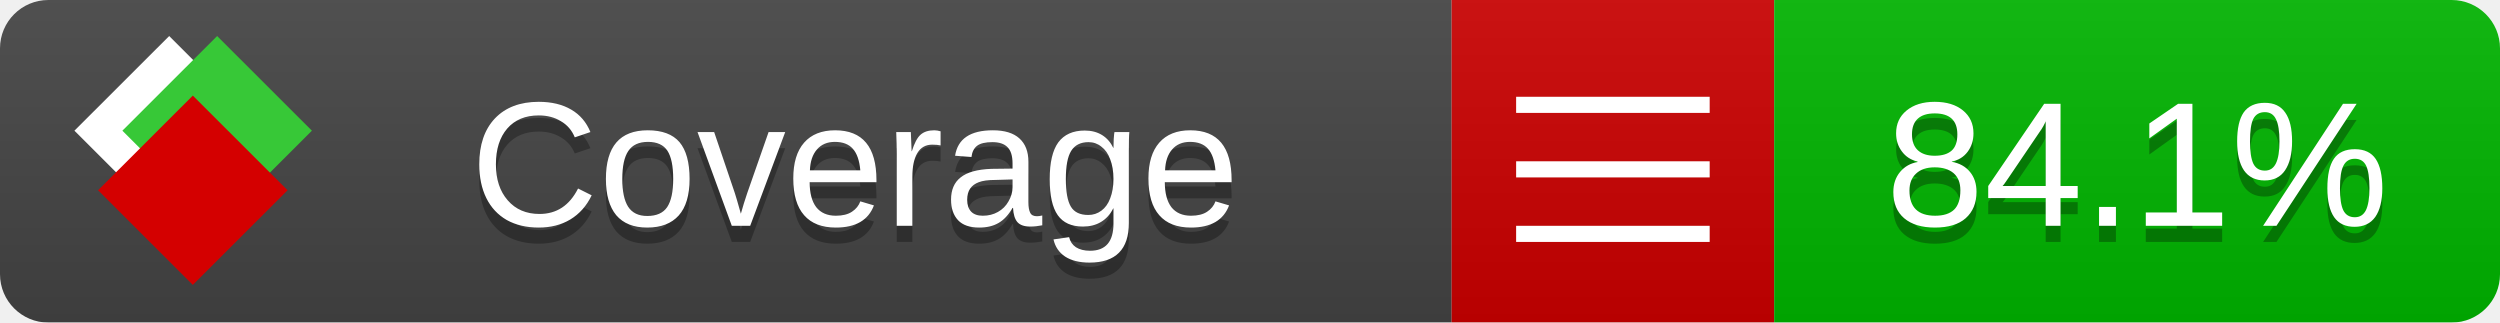
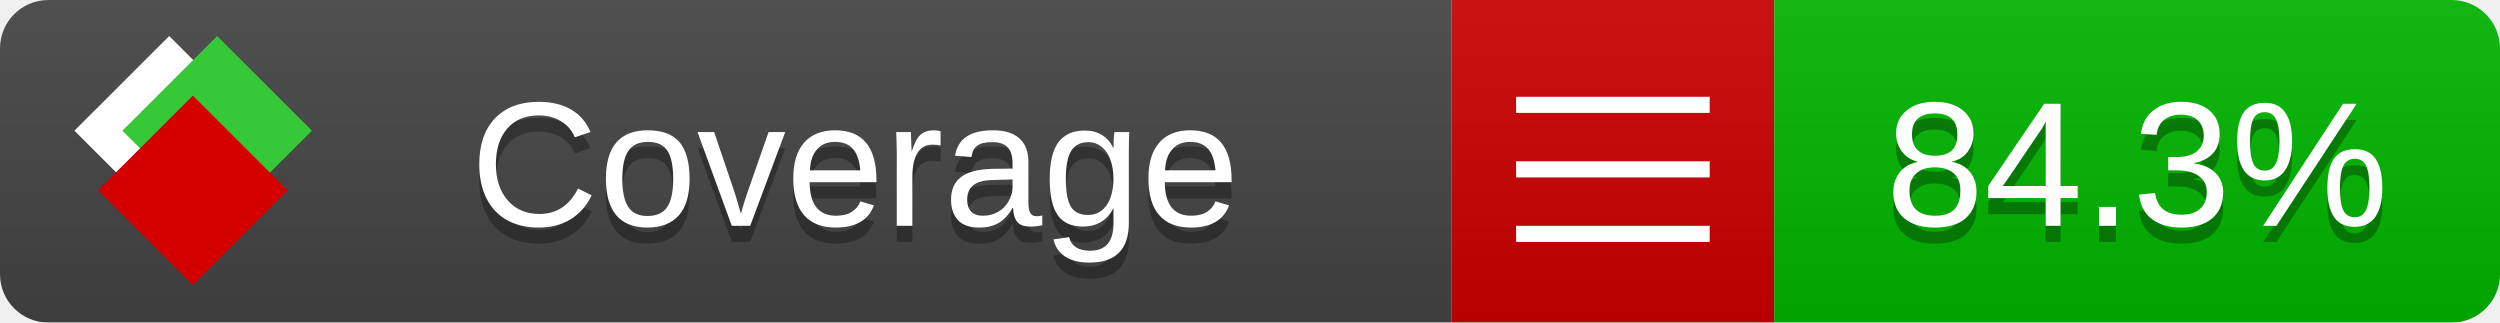
<svg xmlns="http://www.w3.org/2000/svg" xmlns:xlink="http://www.w3.org/1999/xlink" width="155" height="20">
  <style type="text/css">
          
            @keyframes fade1 {
                0% { visibility: visible; opacity: 1; }
               23% { visibility: visible; opacity: 1; }
               25% { visibility: hidden; opacity: 0; }
               48% { visibility: hidden; opacity: 0; }
               50% { visibility: hidden; opacity: 0; }
               73% { visibility: hidden; opacity: 0; }
               75% { visibility: hidden; opacity: 0; }
               98% { visibility: hidden; opacity: 0; }
              100% { visibility: visible; opacity: 1; }
            }
            @keyframes fade2 {
                0% { visibility: hidden; opacity: 0; }
               23% { visibility: hidden; opacity: 0; }
               25% { visibility: visible; opacity: 1; }
               48% { visibility: visible; opacity: 1; }
               50% { visibility: hidden; opacity: 0; }
               73% { visibility: hidden; opacity: 0; }
               75% { visibility: hidden; opacity: 0; }
               98% { visibility: hidden; opacity: 0; }
              100% { visibility: hidden; opacity: 0; }
            }
            @keyframes fade3 {
                0% { visibility: hidden; opacity: 0; }
               23% { visibility: hidden; opacity: 0; }
               25% { visibility: hidden; opacity: 0; }
               48% { visibility: hidden; opacity: 0; }
               50% { visibility: visible; opacity: 1; }
               73% { visibility: visible; opacity: 1; }
               75% { visibility: hidden; opacity: 0; }
               98% { visibility: hidden; opacity: 0; }
              100% { visibility: hidden; opacity: 0; }
            }
            @keyframes fade4 {
                0% { visibility: hidden; opacity: 0; }
               23% { visibility: hidden; opacity: 0; }
               25% { visibility: hidden; opacity: 0; }
               48% { visibility: hidden; opacity: 0; }
               50% { visibility: hidden; opacity: 0; }
               73% { visibility: hidden; opacity: 0; }
               75% { visibility: visible; opacity: 1; }
               98% { visibility: visible; opacity: 1; }
              100% { visibility: hidden; opacity: 0; }
            }
            .linecoverage {
                animation-duration: 15s;
                animation-name: fade1;
                animation-iteration-count: infinite;
            }
            .branchcoverage {
                animation-duration: 15s;
                animation-name: fade2;
                animation-iteration-count: infinite;
            }
            .methodcoverage {
                animation-duration: 15s;
                animation-name: fade3;
                animation-iteration-count: infinite;
            }
            .fullmethodcoverage {
                animation-duration: 15s;
                animation-name: fade4;
                animation-iteration-count: infinite;
            }
          
    </style>
  <defs>
    <linearGradient id="gradient" x2="0" y2="100%">
      <stop offset="0" stop-color="#bbb" stop-opacity=".1" />
      <stop offset="1" stop-opacity=".1" />
    </linearGradient>
    <linearGradient id="c">
      <stop offset="0" stop-color="#d40000" />
      <stop offset="1" stop-color="#ff2a2a" />
    </linearGradient>
    <linearGradient id="a">
      <stop offset="0" stop-color="#e0e0de" />
      <stop offset="1" stop-color="#fff" />
    </linearGradient>
    <linearGradient id="b">
      <stop offset="0" stop-color="#37c837" />
      <stop offset="1" stop-color="#217821" />
    </linearGradient>
    <linearGradient xlink:href="#a" id="e" x1="106.44" x2="69.96" y1="-11.96" y2="-46.84" gradientTransform="matrix(-.8426 -.00045 -.00045 -.8426 -94.27 -75.82)" gradientUnits="userSpaceOnUse" />
    <linearGradient xlink:href="#b" id="f" x1="56.19" x2="77.97" y1="-23.45" y2="10.62" gradientTransform="matrix(.8426 .00045 .00045 .8426 94.27 75.82)" gradientUnits="userSpaceOnUse" />
    <linearGradient xlink:href="#c" id="g" x1="79.98" x2="132.9" y1="10.79" y2="10.79" gradientTransform="matrix(.8426 .00045 .00045 .8426 94.27 75.82)" gradientUnits="userSpaceOnUse" />
    <mask id="mask">
      <rect width="155" height="20" rx="3" fill="#fff" />
    </mask>
    <g id="icon" transform="matrix(.04486 0 0 .04481 -.48 -.63)">
      <rect width="52.92" height="52.92" x="-109.72" y="-27.13" fill="url(#e)" transform="rotate(-135)" />
      <rect width="52.92" height="52.92" x="70.19" y="-39.18" fill="url(#f)" transform="rotate(45)" />
      <rect width="52.92" height="52.92" x="80.05" y="-15.74" fill="url(#g)" transform="rotate(45)" />
    </g>
  </defs>
  <g mask="url(#mask)">
    <rect x="0" y="0" width="90" height="20" fill="#444" />
    <rect x="90" y="0" width="20" height="20" fill="#c00" />
    <rect x="110" y="0" width="45" height="20" fill="#00B600" />
    <rect x="0" y="0" width="155" height="20" fill="url(#gradient)" />
  </g>
  <g>
    <path class="" stroke="#fff" d="M94 6.5 h12 M94 10.5 h12 M94 14.5 h12" />
  </g>
  <g fill="#fff" text-anchor="middle" font-family="Verdana,Arial,Geneva,sans-serif" font-size="11">
    <a xlink:href="https://github.com/danielpalme/ReportGenerator" target="_top">
      <use xlink:href="#icon" transform="translate(3,1) scale(3.5)" />
    </a>
    <text x="53" y="15" fill="#010101" fill-opacity=".3">Coverage</text>
    <text x="53" y="14" fill="#fff">Coverage</text>
-     <text class="" x="132.5" y="15" fill="#010101" fill-opacity=".3">84.1%</text>
-     <text class="" x="132.5" y="14">84.1%</text>
+     <text class="" x="132.5" y="15" fill="#010101" fill-opacity=".3">84.3%</text>
+     <text class="" x="132.5" y="14">84.3%</text>
  </g>
  <g>
    <rect class="" x="90" y="0" width="65" height="20" fill-opacity="0" />
  </g>
</svg>
